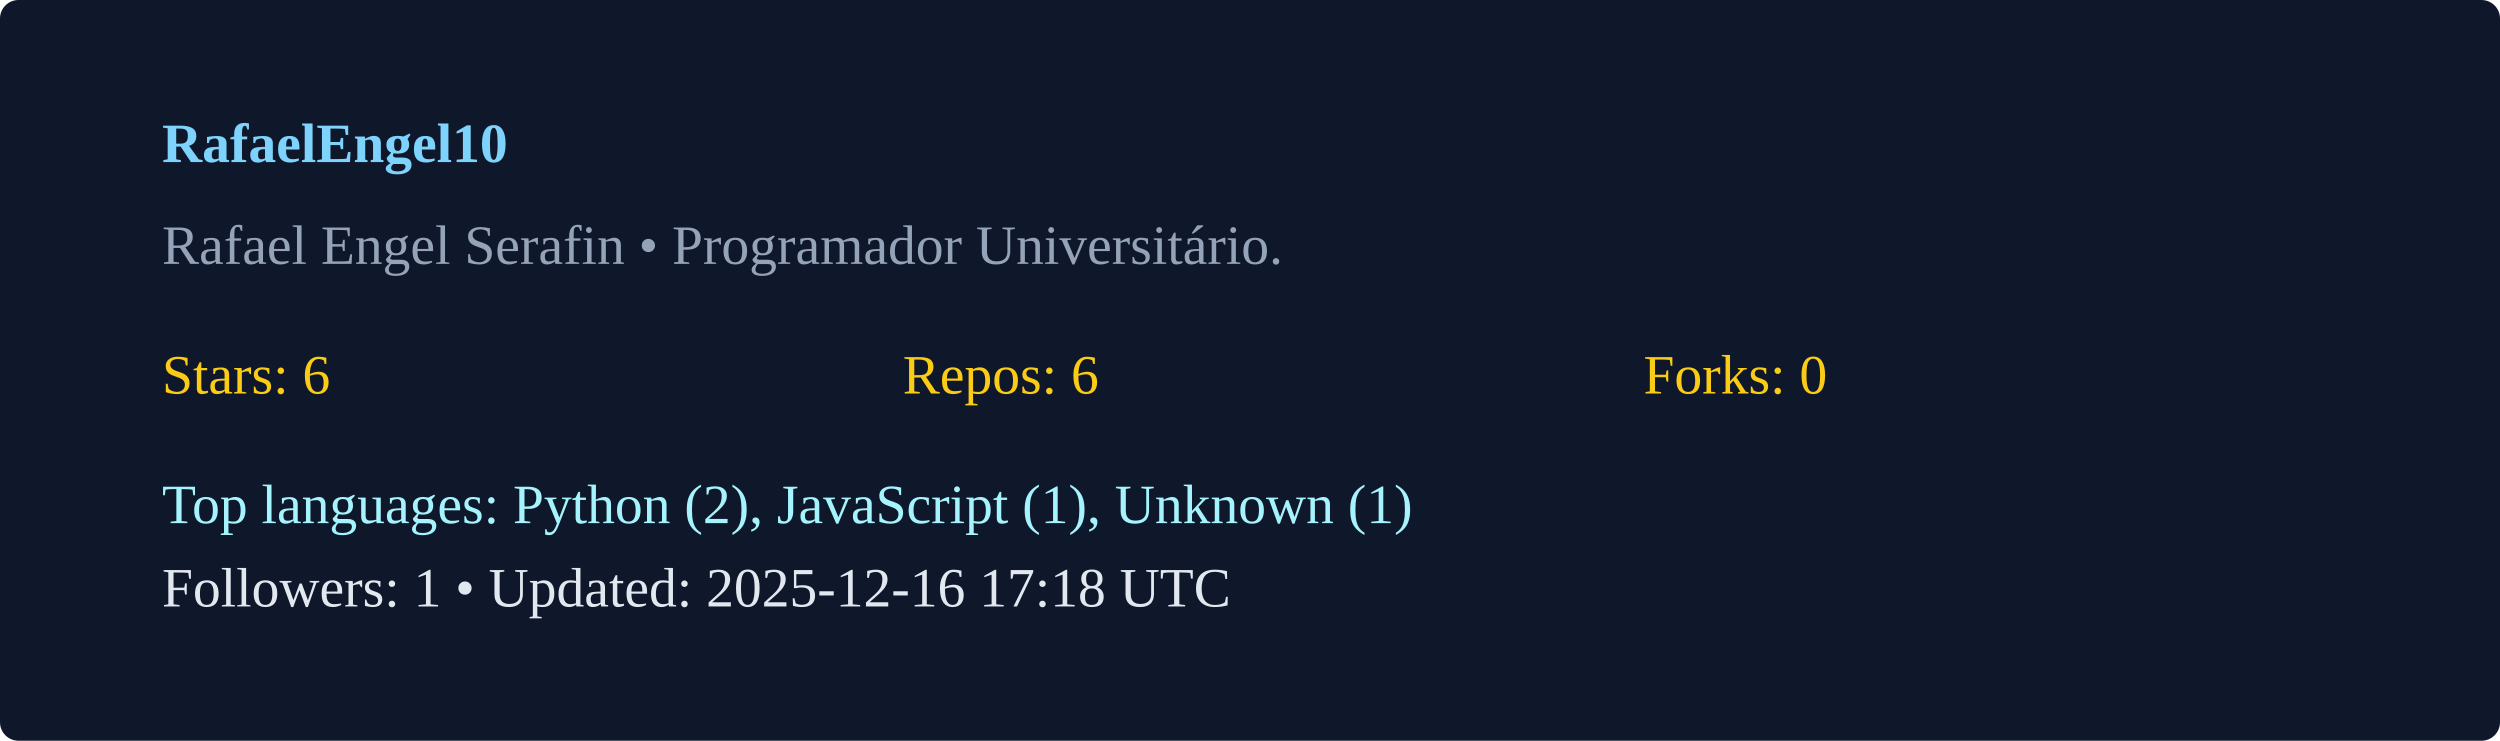
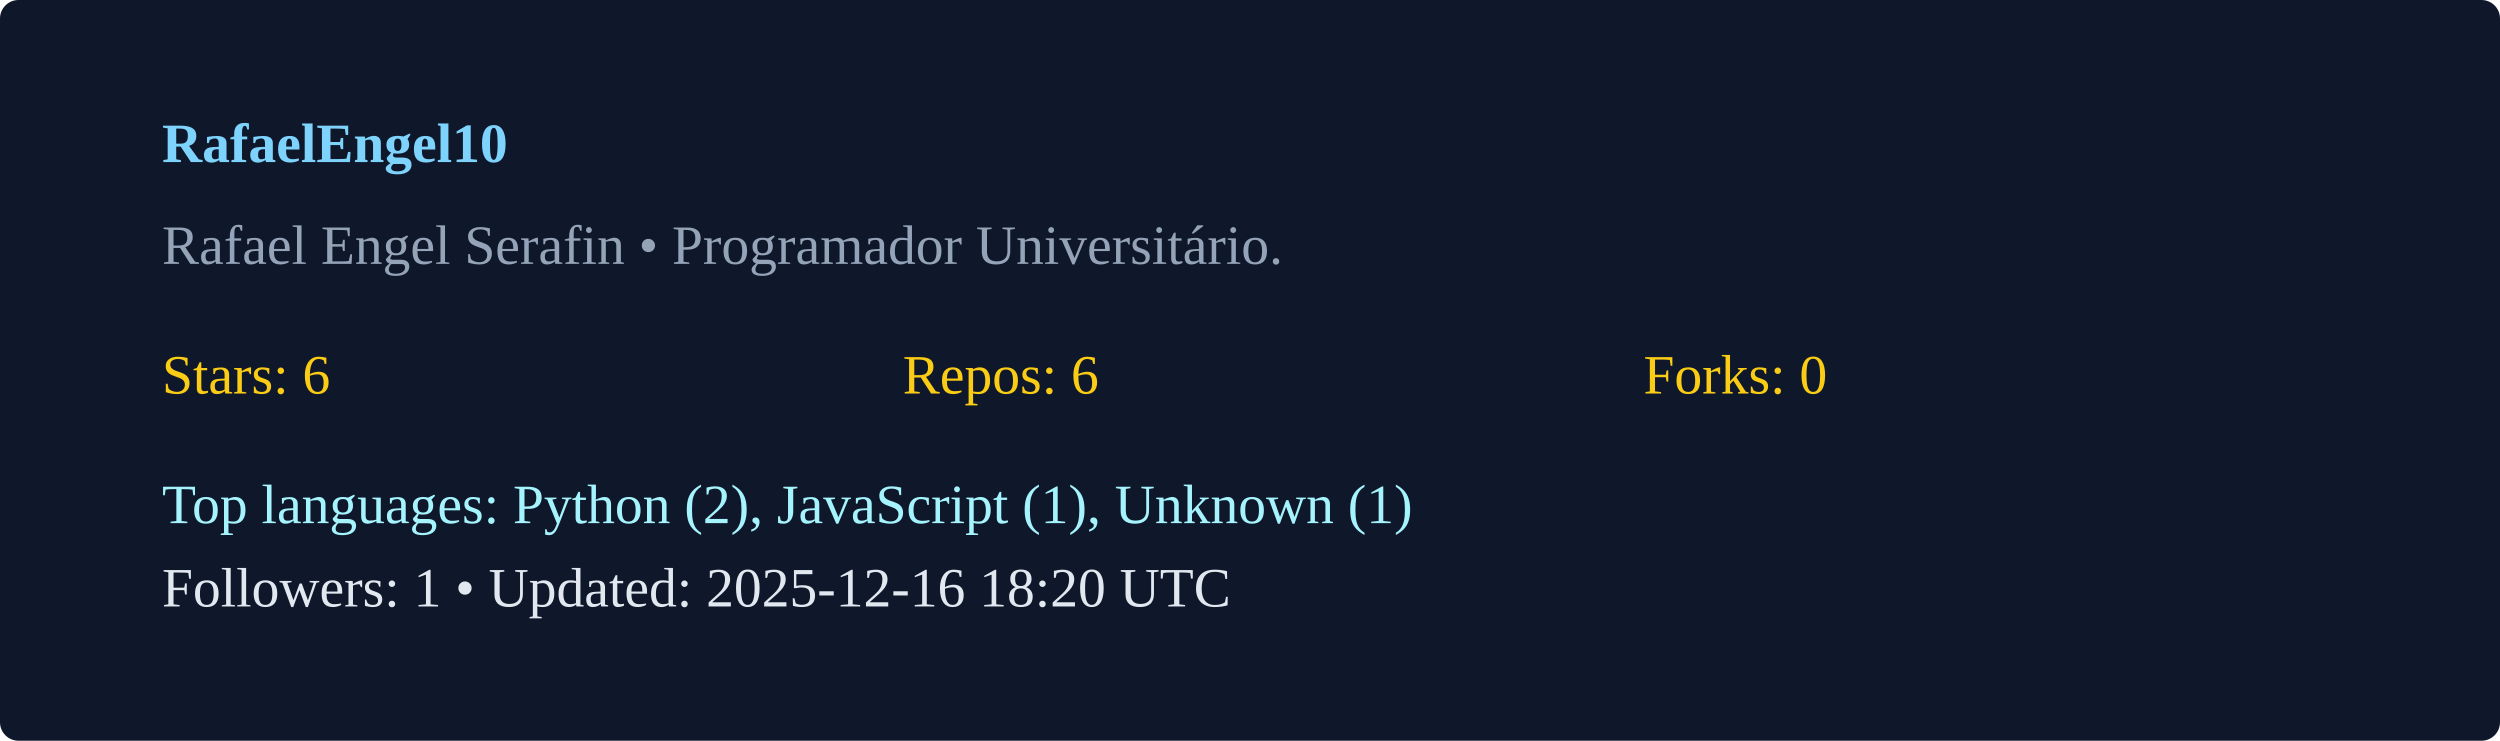
<svg xmlns="http://www.w3.org/2000/svg" width="540" height="160" viewBox="0 0 540 160">
  <rect width="100%" height="100%" rx="4" fill="#0f172a" />
  <g transform="translate(35,35)">
    <text x="0" y="0" fill="#7dd3fc" font-weight="600">RafaelEngel10</text>
    <text x="0" y="22" fill="#94a3b8">Rafael Engel Serafin  • Programador Universitário. </text>
    <g transform="translate(0,50)">
      <text x="0" y="0" fill="#facc15">Stars: 6</text>
      <text x="160" y="0" fill="#facc15">Repos: 6</text>
      <text x="320" y="0" fill="#facc15">Forks: 0</text>
      <text x="0" y="28" fill="#a5f3fc">Top languages: Python (2), JavaScript (1), Unknown (1)</text>
-       <text x="0" y="46" fill="#e2e8f0">Followers: 1 • Updated: 2025-12-16 17:18 UTC</text>
+       <text x="0" y="46" fill="#e2e8f0">Followers: 1 • Updated: 2025-12-16 18:20 UTC</text>
    </g>
  </g>
</svg>
